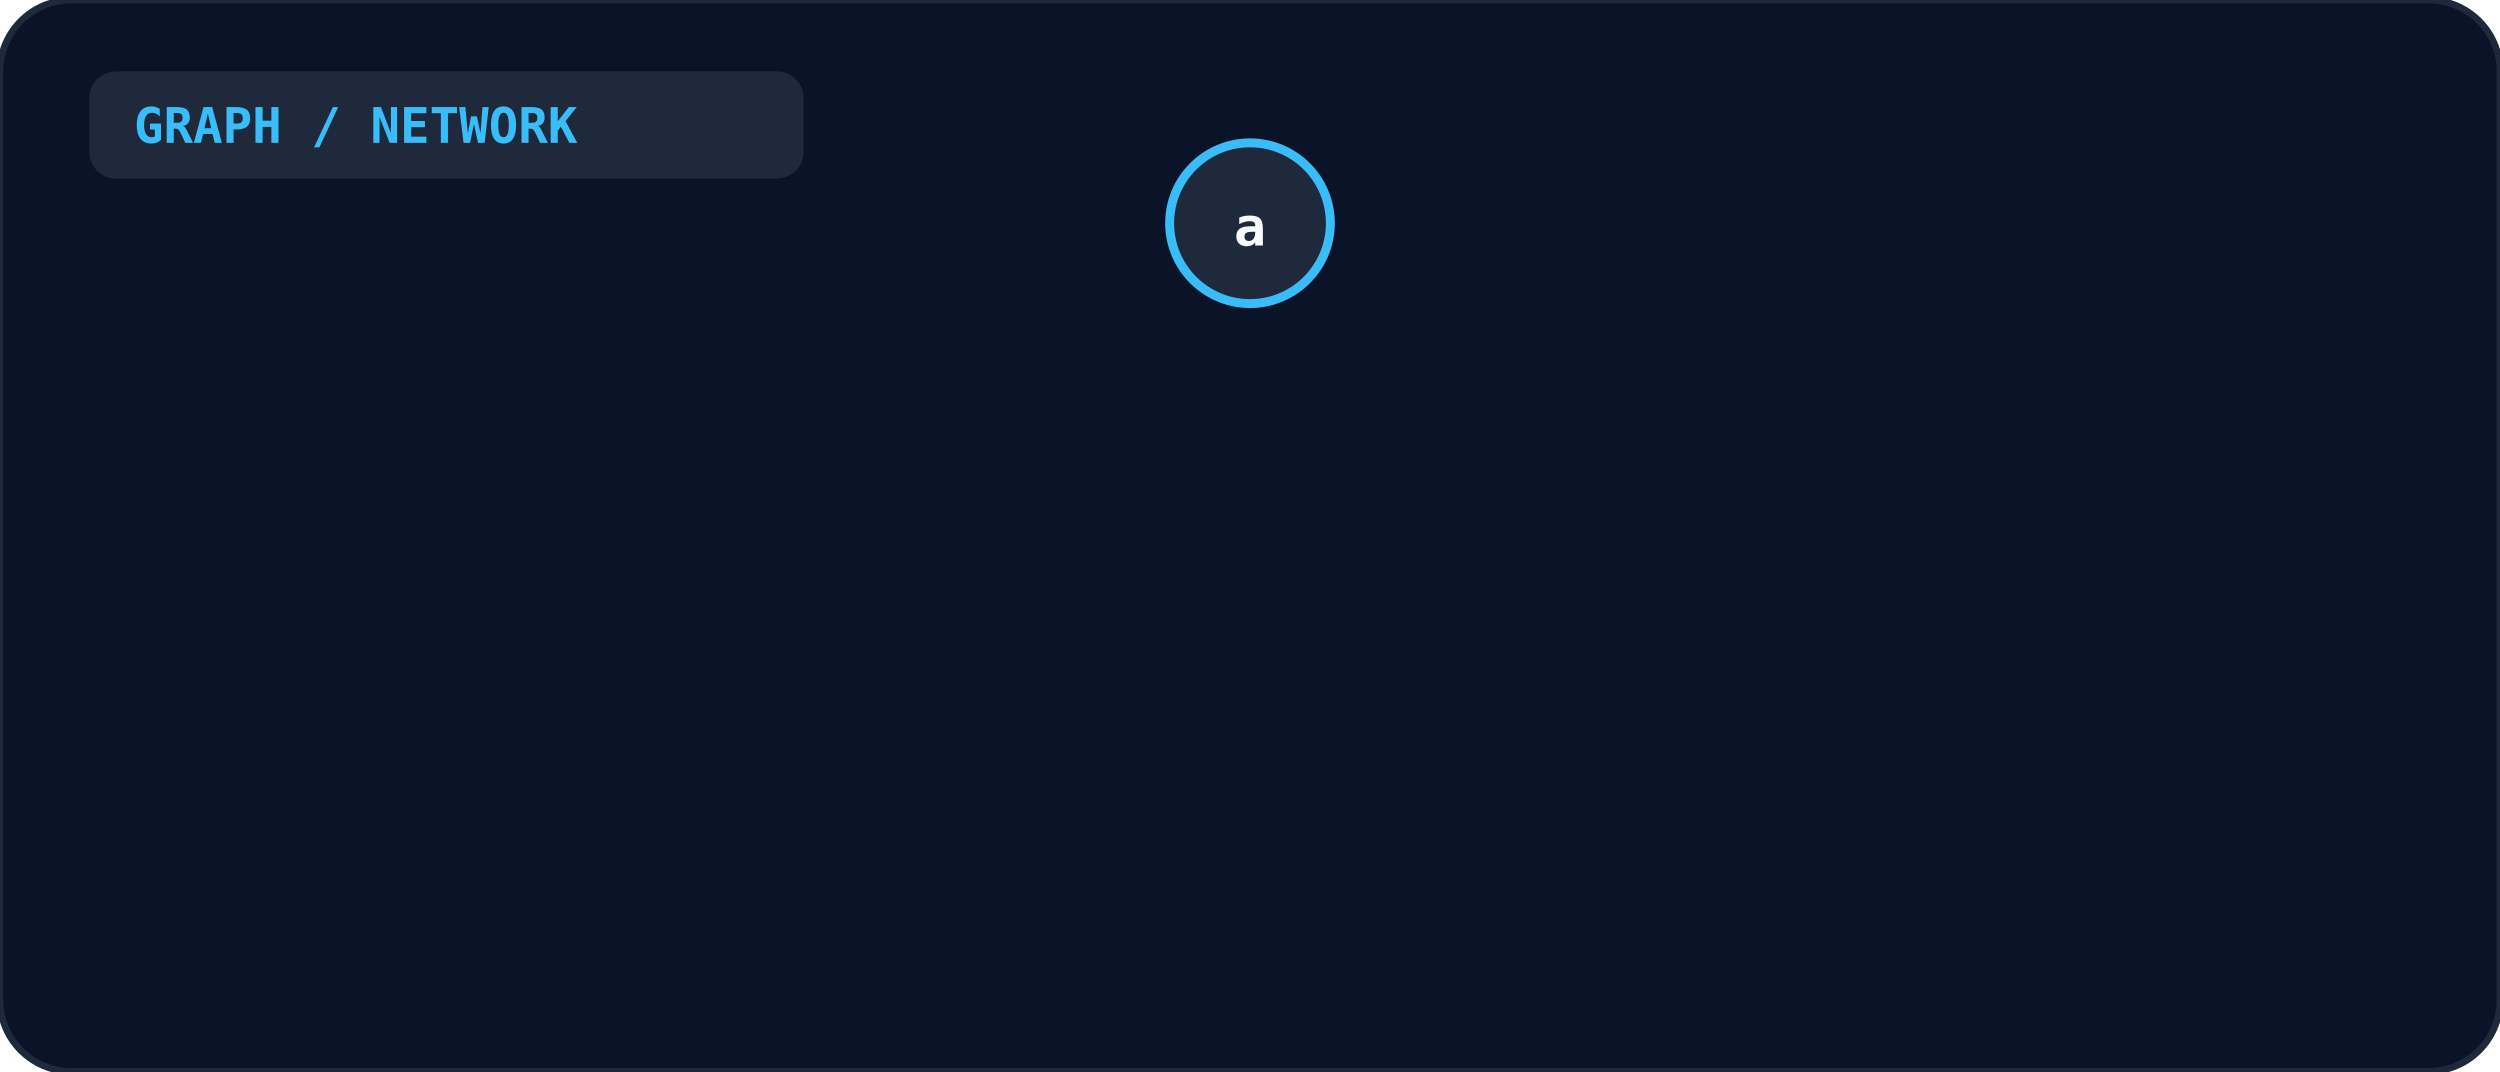
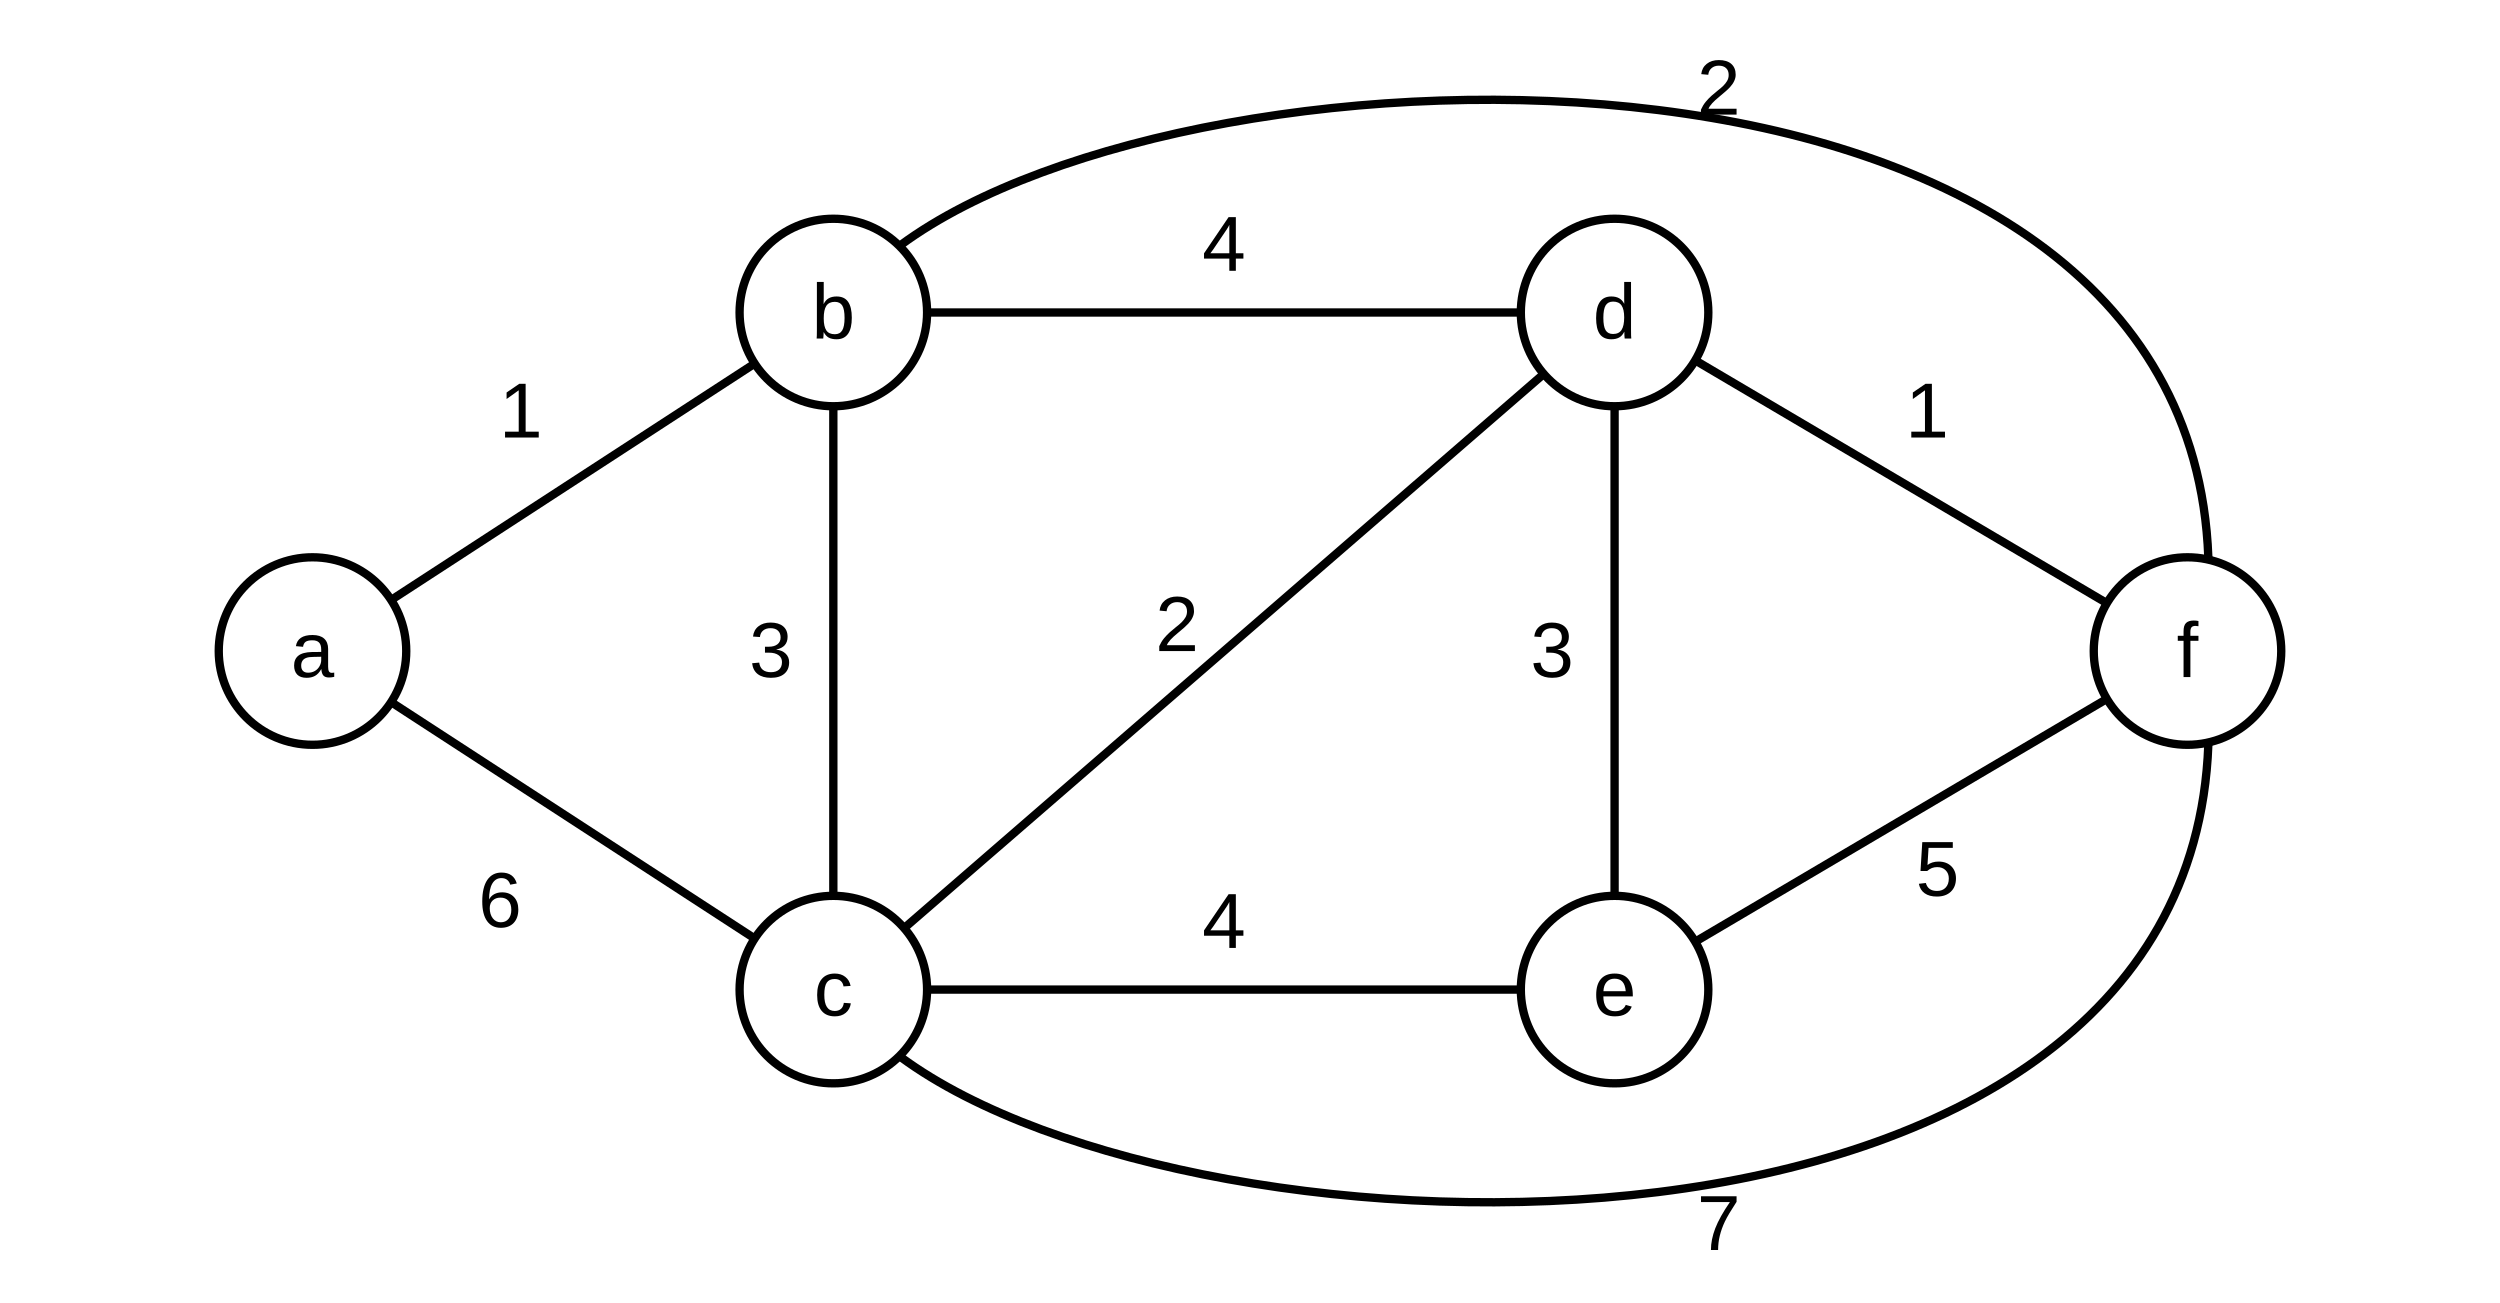
- <svg xmlns="http://www.w3.org/2000/svg" viewBox="0 0 560 240" width="100%" height="100%">
-   <rect width="100%" height="100%" rx="16" fill="#0b1329" stroke="#1e293b" stroke-width="1.5" />
-   <rect x="20" y="16" width="160" height="24" rx="6" fill="#1e293b" />
-   <text x="30" y="32" fill="#38bdf8" font-size="11" font-weight="bold" font-family="monospace">GRAPH / NETWORK</text>
-   <line x1="280.0" y1="50.0" x2="280.0" y2="50.0" stroke="#475569" stroke-width="2" />
-   <rect x="270.0" y="42.0" width="20" height="16" rx="4" fill="#0f172a" stroke="#64748b" stroke-width="1" />
-   <text x="280.0" y="54.0" text-anchor="middle" fill="#38bdf8" font-size="10" font-weight="bold" font-family="monospace">2</text>
-   <circle cx="280.0" cy="50.0" r="18" fill="#1e293b" stroke="#38bdf8" stroke-width="2" />
-   <text x="280.0" y="55.0" text-anchor="middle" fill="#f8fafc" font-size="12" font-weight="bold" font-family="monospace">a</text>
+ <svg xmlns="http://www.w3.org/2000/svg" viewBox="0 0 480 250" font-family="Arial, Helvetica, sans-serif" font-size="15" fill="none" stroke="currentColor" stroke-width="1.6">
+   <g>
+     <line x1="75.1" y1="115.2" x2="144.9" y2="69.8" />
+     <line x1="75.1" y1="134.8" x2="144.9" y2="180.2" />
+     <line x1="160" y1="78" x2="160" y2="172" />
+     <line x1="178" y1="60" x2="292" y2="60" />
+     <line x1="173.6" y1="178.2" x2="296.4" y2="71.8" />
+     <line x1="178" y1="190" x2="292" y2="190" />
+     <line x1="310" y1="78" x2="310" y2="172" />
+     <line x1="325.5" y1="69.2" x2="404.5" y2="115.8" />
+     <line x1="325.5" y1="180.8" x2="404.5" y2="134.2" />
+     <path d="M 173 47 C 230 5, 420 0, 424 107" />
+     <path d="M 173 203 C 230 245, 420 250, 424 143" />
+     <circle cx="60" cy="125" r="18" />
+     <circle cx="160" cy="60" r="18" />
+     <circle cx="160" cy="190" r="18" />
+     <circle cx="310" cy="60" r="18" />
+     <circle cx="310" cy="190" r="18" />
+     <circle cx="420" cy="125" r="18" />
+   </g>
+   <g fill="currentColor" stroke="none" text-anchor="middle">
+     <text x="60" y="130">a</text>
+     <text x="160" y="65">b</text>
+     <text x="160" y="195">c</text>
+     <text x="310" y="65">d</text>
+     <text x="310" y="195">e</text>
+     <text x="420" y="130">f</text>
+     <text x="100" y="84">1</text>
+     <text x="96" y="178">6</text>
+     <text x="148" y="130">3</text>
+     <text x="235" y="52">4</text>
+     <text x="226" y="125">2</text>
+     <text x="235" y="182">4</text>
+     <text x="298" y="130">3</text>
+     <text x="370" y="84">1</text>
+     <text x="372" y="172">5</text>
+     <text x="330" y="22">2</text>
+     <text x="330" y="240">7</text>
+   </g>
</svg>
